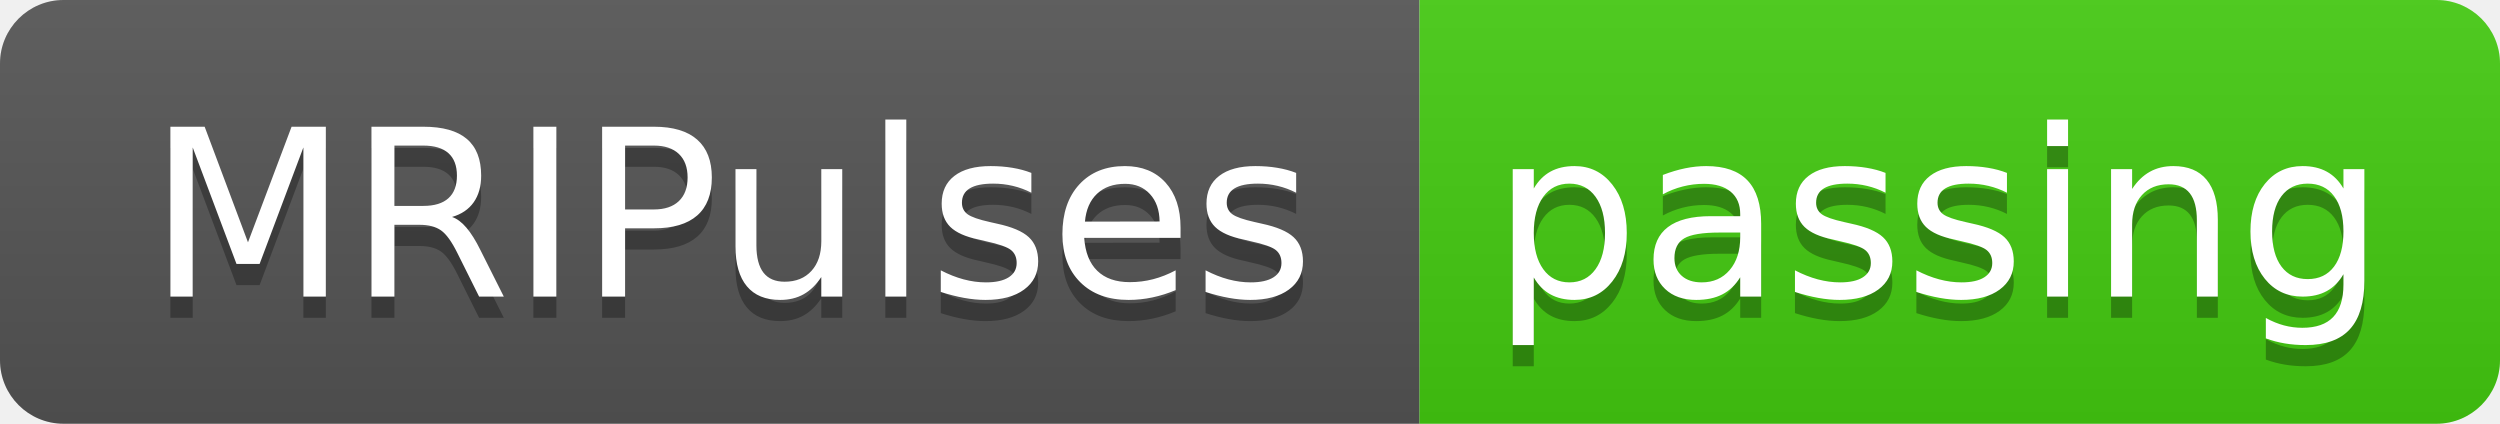
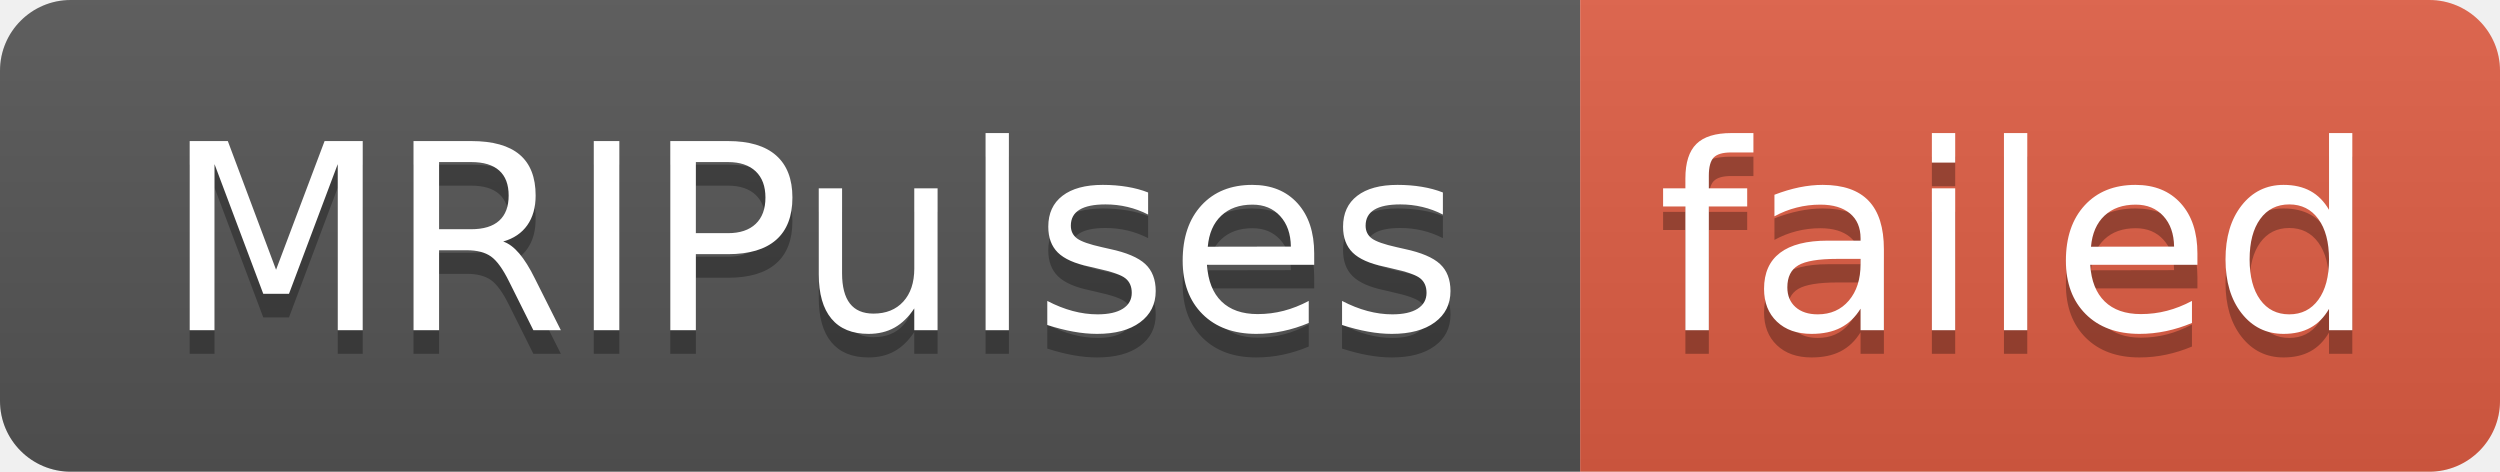
- <svg xmlns="http://www.w3.org/2000/svg" width="118" height="20" role="img" aria-label="MRIPulses: passing">
+ <svg xmlns="http://www.w3.org/2000/svg" width="106" height="20" role="img" aria-label="MRIPulses: failed">
  <linearGradient id="s" x2="0" y2="100%">
    <stop offset="0" stop-color="#bbb" stop-opacity=".1" />
    <stop offset="1" stop-opacity=".1" />
  </linearGradient>
  <clipPath id="r">
-     <rect width="118" height="20" rx="3" fill="#fff" />
+     <rect width="106" height="20" rx="3" fill="#fff" />
  </clipPath>
  <g clip-path="url(#r)">
    <rect width="67" height="20" fill="#555" />
-     <rect x="67" width="51" height="20" fill="#4c1" />
-     <rect width="118" height="20" fill="url(#s)" />
+     <rect x="67" width="39" height="20" fill="#e05d44" />
+     <rect width="106" height="20" fill="url(#s)" />
  </g>
  <g fill="#fff" text-anchor="middle" font-family="Verdana,Geneva,DejaVu Sans,sans-serif" text-rendering="geometricPrecision" font-size="110">
    <text aria-hidden="true" x="345" y="150" fill="#010101" fill-opacity=".3" transform="scale(.1)" textLength="570">MRIPulses</text>
    <text x="345" y="140" transform="scale(.1)" fill="#fff" textLength="570">MRIPulses</text>
-     <text aria-hidden="true" x="915" y="150" fill="#010101" fill-opacity=".3" transform="scale(.1)" textLength="410">passing</text>
-     <text x="915" y="140" transform="scale(.1)" fill="#fff" textLength="410">passing</text>
+     <text aria-hidden="true" x="855" y="150" fill="#010101" fill-opacity=".3" transform="scale(.1)" textLength="290">failed</text>
+     <text x="855" y="140" transform="scale(.1)" fill="#fff" textLength="290">failed</text>
  </g>
</svg>
